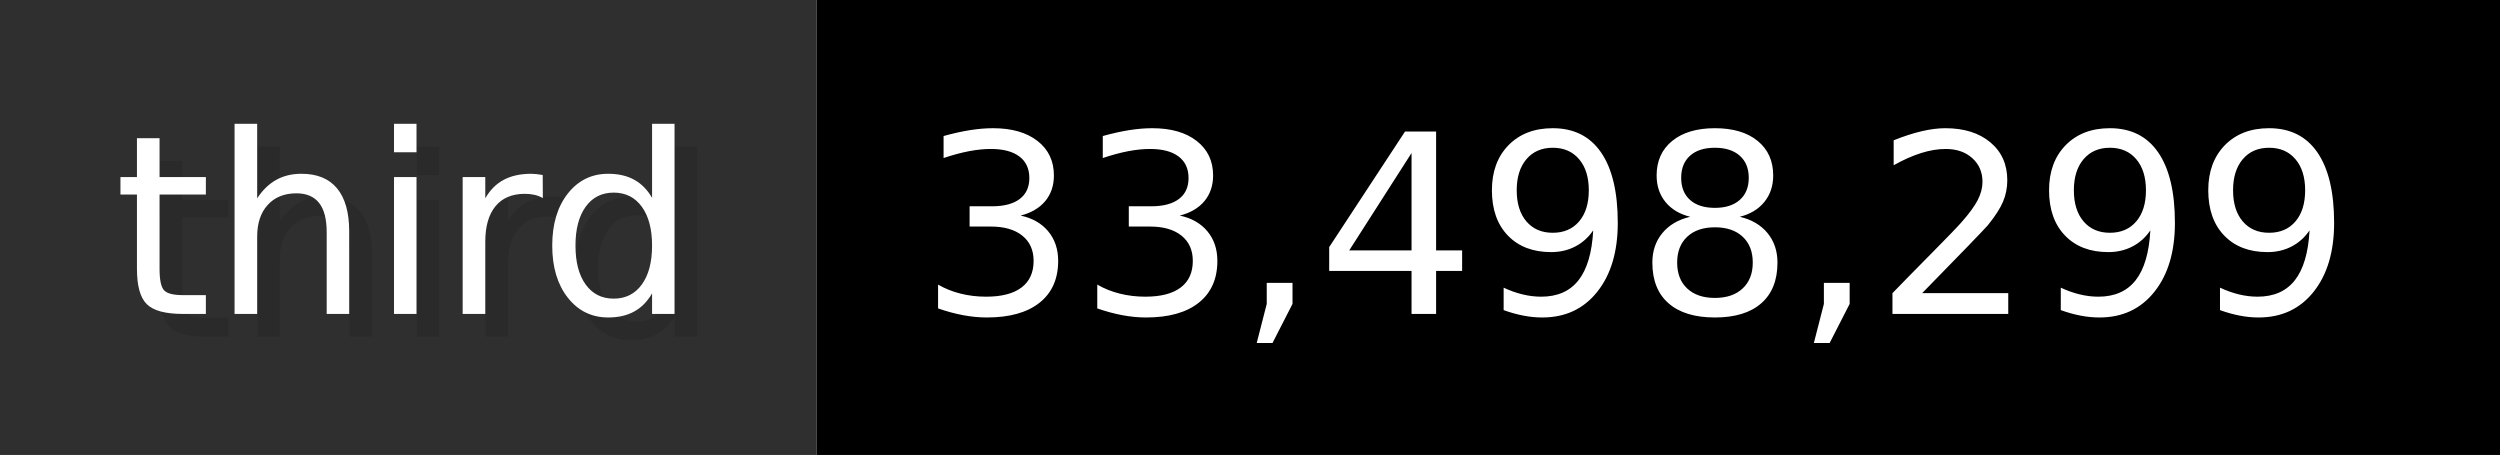
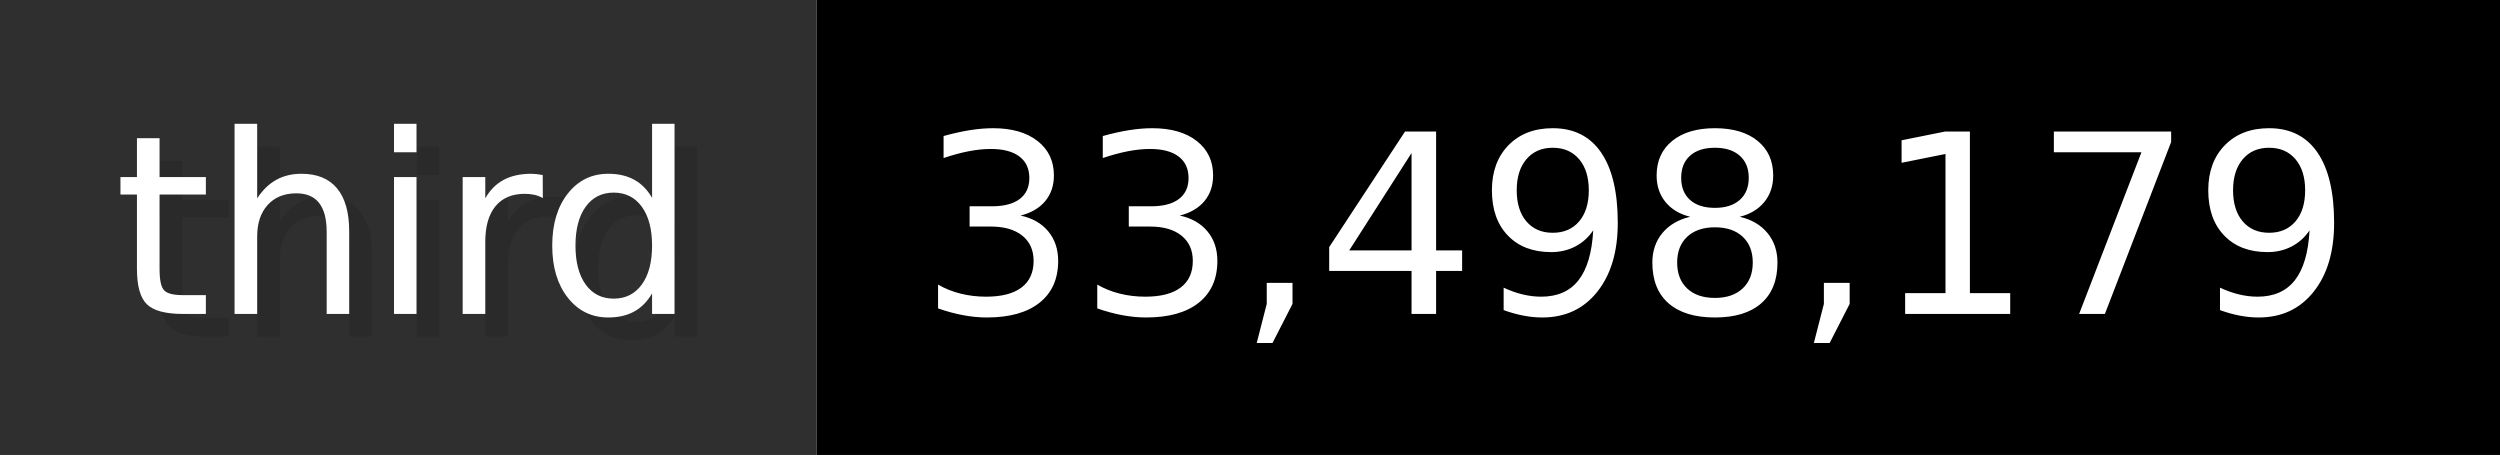
- <svg xmlns="http://www.w3.org/2000/svg" width="109.9" height="20" viewBox="0 0 1099 200" role="img" aria-label="third: 33,498,299">
+ <svg xmlns="http://www.w3.org/2000/svg" width="109.9" height="20" viewBox="0 0 1099 200" role="img" aria-label="third: 33,498,179">
  <g>
    <rect fill="#2F2F2F" width="359" height="200" />
    <rect fill="#" x="359" width="740" height="200" />
  </g>
  <g aria-hidden="true" fill="#fff" text-anchor="start" font-family="Verdana,DejaVu Sans,sans-serif" font-size="110">
    <text x="60" y="148" textLength="259" fill="#000" opacity="0.1">third</text>
    <text x="50" y="138" textLength="259">third</text>
-     <text x="414" y="148" textLength="640" fill="#000" opacity="0.1">33,498,299</text>
-     <text x="404" y="138" textLength="640">33,498,299</text>
+     <text x="414" y="148" textLength="640" fill="#000" opacity="0.1">33,498,179</text>
+     <text x="404" y="138" textLength="640">33,498,179</text>
  </g>
</svg>
